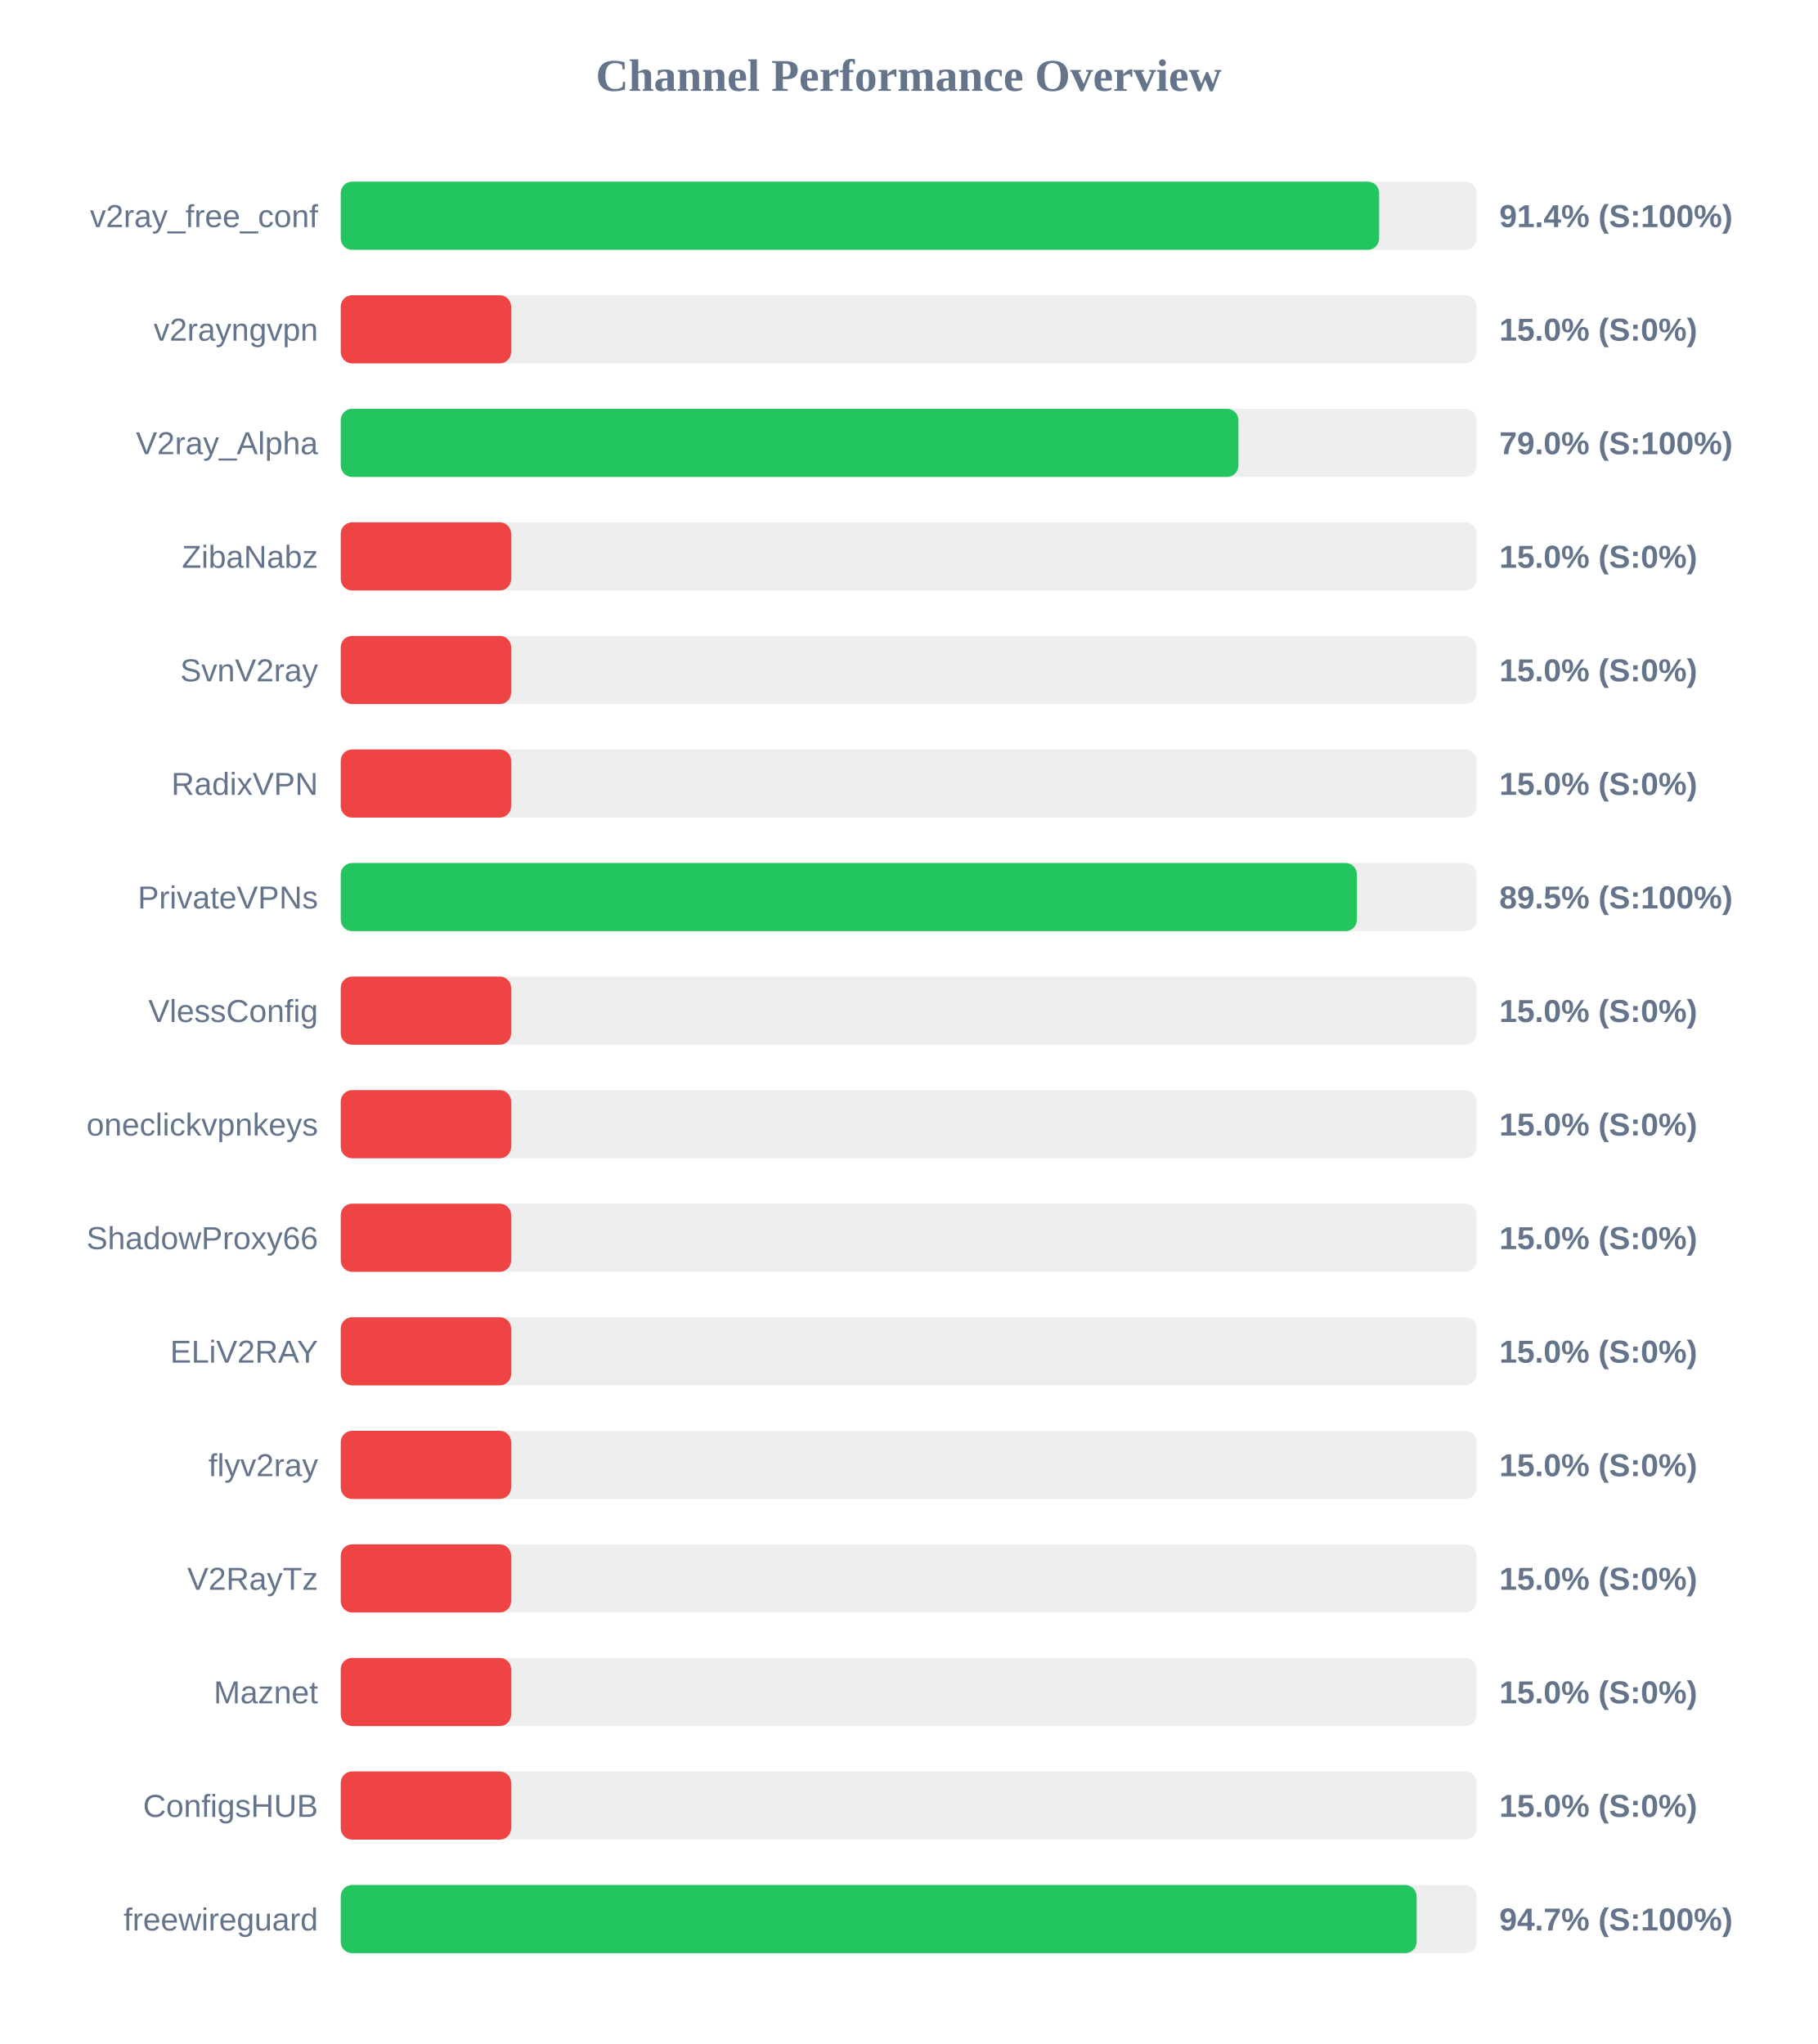
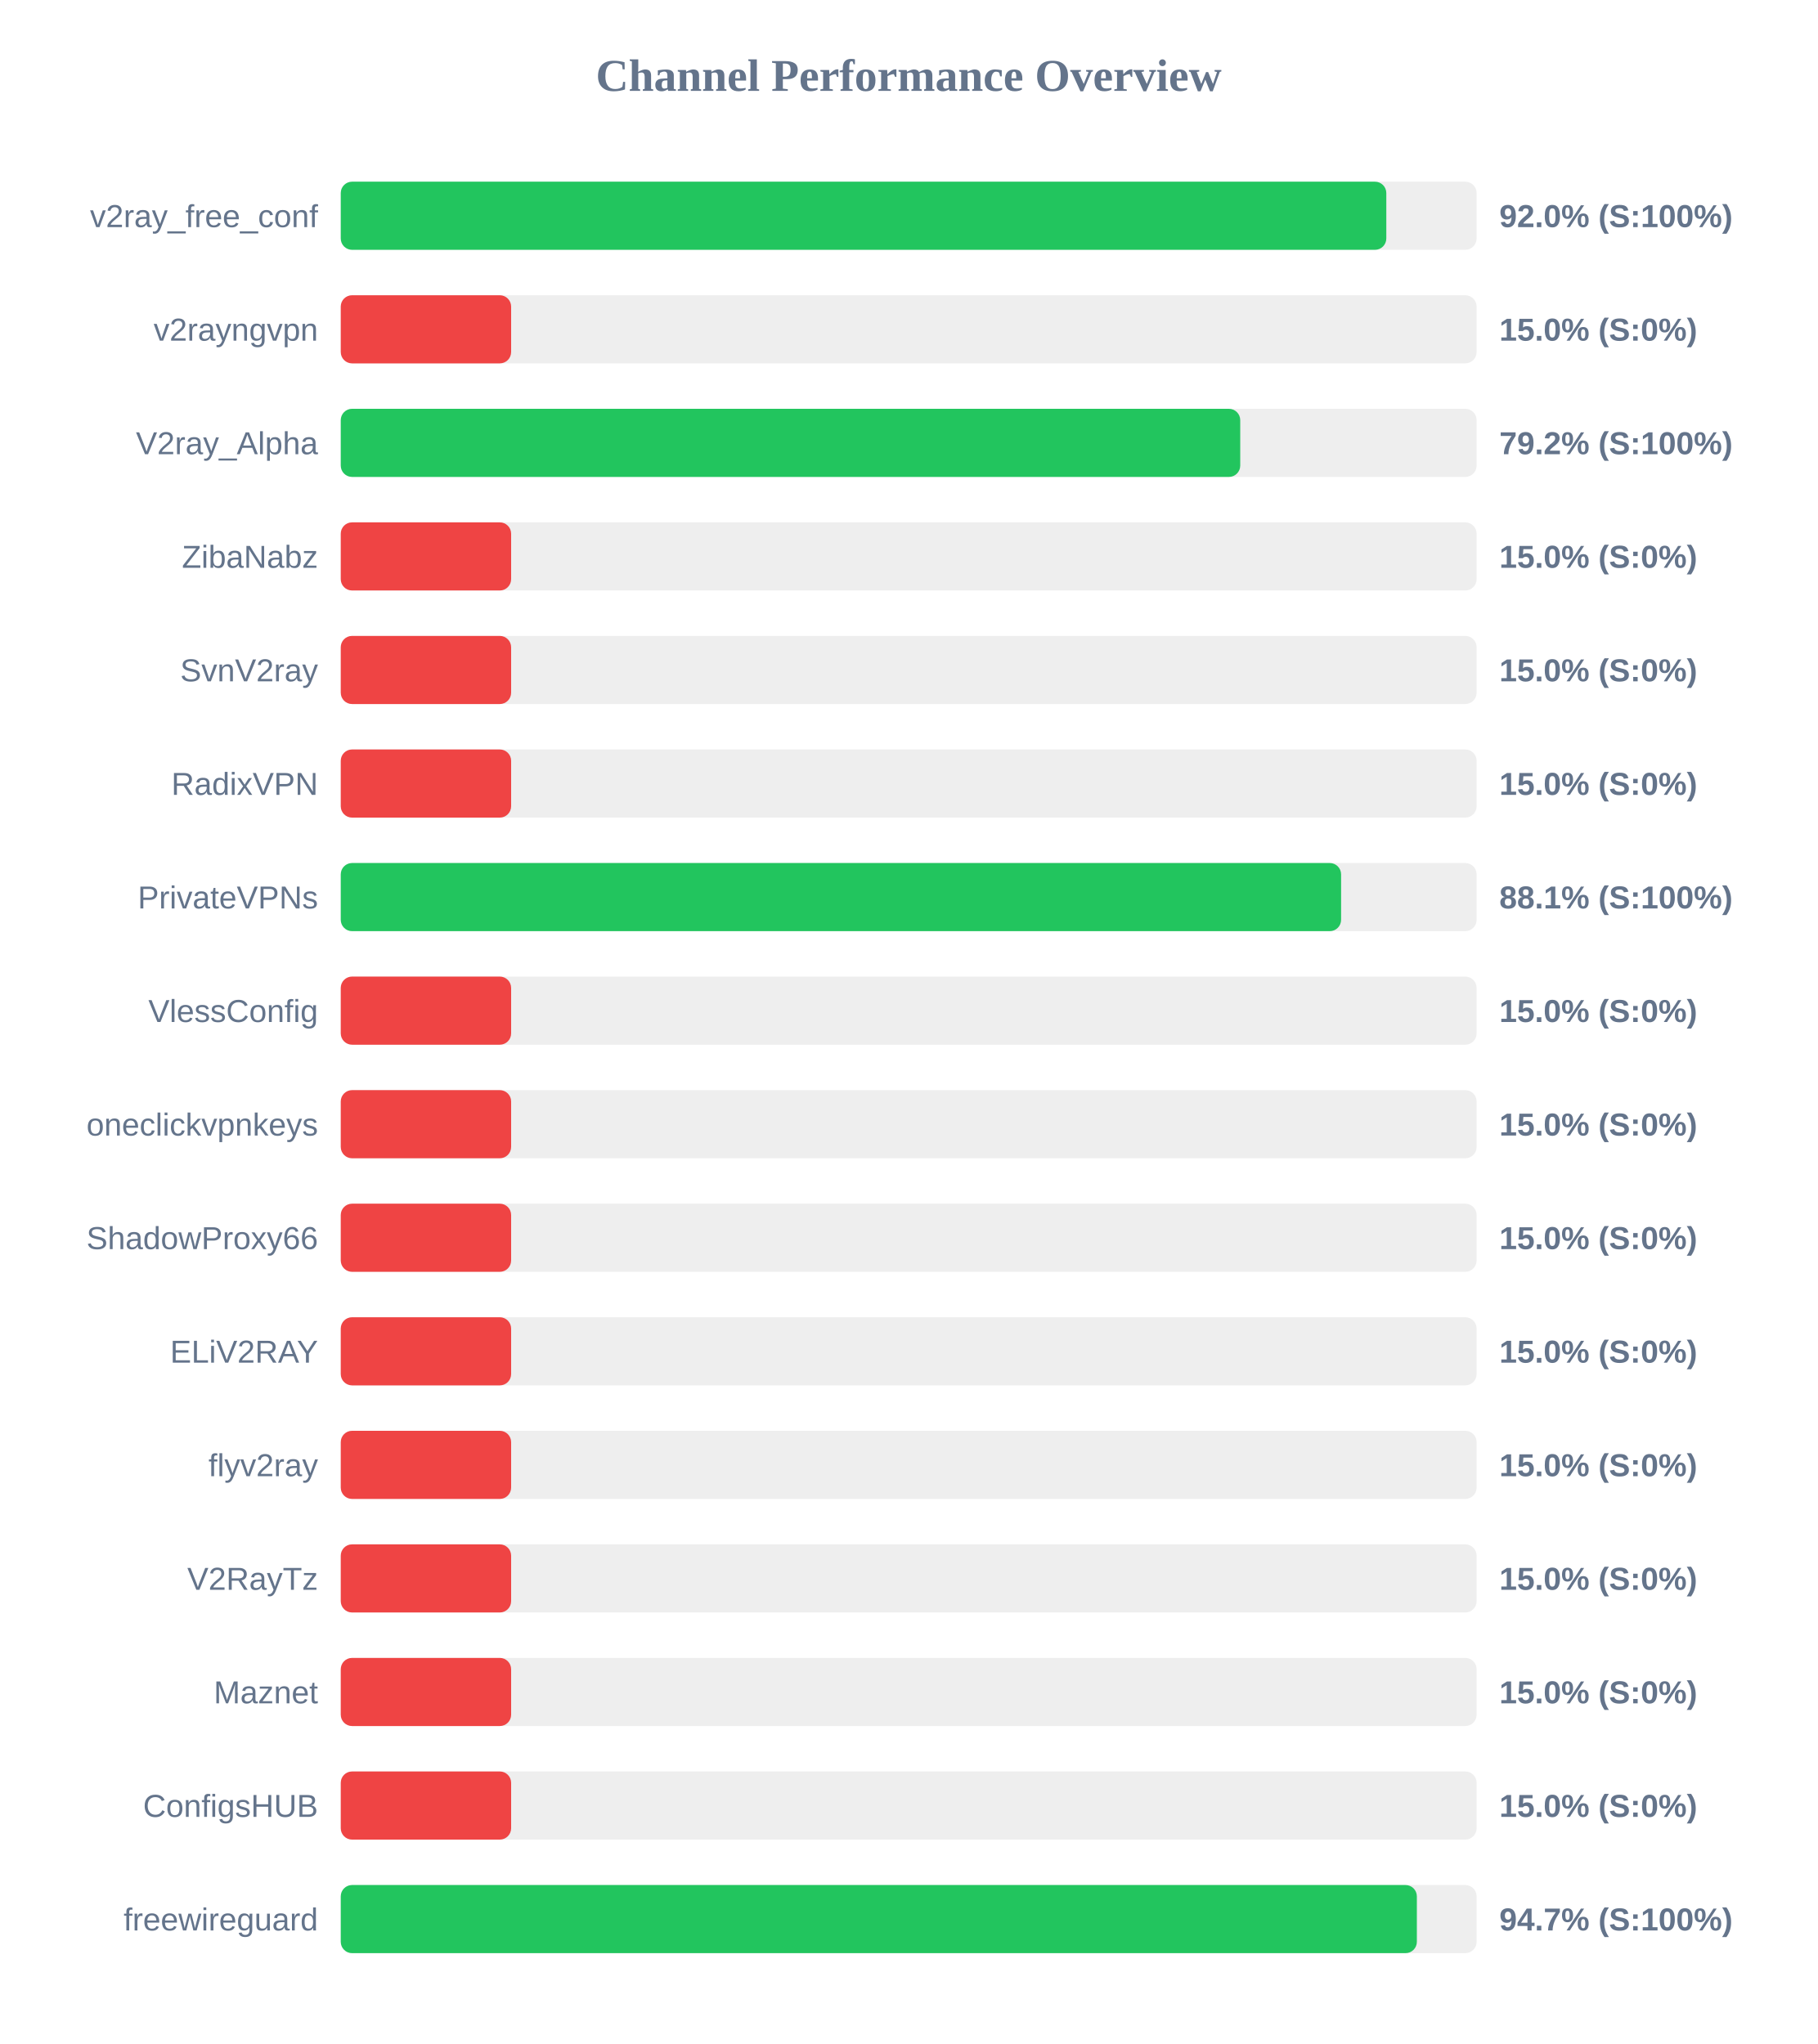
<svg xmlns="http://www.w3.org/2000/svg" width="800" height="900" version="1.1">
  <style>
        .row { font: 14px Arial; fill: #64748b; }
        .score { font: bold 14px Arial; fill: #64748b; }
    </style>
  <text x="400" y="40" text-anchor="middle" font-size="20px" font-weight="bold" fill="#64748b">Channel Performance Overview</text>
  <rect x="150" y="80" width="500" height="30" fill="#eee" rx="5" />
-   <rect x="150" y="80" width="457.1" height="30" fill="#22c55e" rx="5" />
+   <rect x="150" y="80" width="460.25" height="30" fill="#22c55e" rx="5" />
  <text x="140" y="100" text-anchor="end" class="row">v2ray_free_conf</text>
-   <text x="660" y="100" text-anchor="start" class="score">91.4% (S:100%)</text>
+   <text x="660" y="100" text-anchor="start" class="score">92.0% (S:100%)</text>
  <rect x="150" y="130" width="500" height="30" fill="#eee" rx="5" />
  <rect x="150" y="130" width="75.0" height="30" fill="#ef4444" rx="5" />
  <text x="140" y="150" text-anchor="end" class="row">v2rayngvpn</text>
  <text x="660" y="150" text-anchor="start" class="score">15.0% (S:0%)</text>
  <rect x="150" y="180" width="500" height="30" fill="#eee" rx="5" />
-   <rect x="150" y="180" width="395.15" height="30" fill="#22c55e" rx="5" />
+   <rect x="150" y="180" width="395.95" height="30" fill="#22c55e" rx="5" />
  <text x="140" y="200" text-anchor="end" class="row">V2ray_Alpha</text>
-   <text x="660" y="200" text-anchor="start" class="score">79.0% (S:100%)</text>
+   <text x="660" y="200" text-anchor="start" class="score">79.2% (S:100%)</text>
  <rect x="150" y="230" width="500" height="30" fill="#eee" rx="5" />
  <rect x="150" y="230" width="75.0" height="30" fill="#ef4444" rx="5" />
  <text x="140" y="250" text-anchor="end" class="row">ZibaNabz</text>
  <text x="660" y="250" text-anchor="start" class="score">15.0% (S:0%)</text>
  <rect x="150" y="280" width="500" height="30" fill="#eee" rx="5" />
  <rect x="150" y="280" width="75.0" height="30" fill="#ef4444" rx="5" />
  <text x="140" y="300" text-anchor="end" class="row">SvnV2ray</text>
  <text x="660" y="300" text-anchor="start" class="score">15.0% (S:0%)</text>
  <rect x="150" y="330" width="500" height="30" fill="#eee" rx="5" />
  <rect x="150" y="330" width="75.0" height="30" fill="#ef4444" rx="5" />
  <text x="140" y="350" text-anchor="end" class="row">RadixVPN</text>
  <text x="660" y="350" text-anchor="start" class="score">15.0% (S:0%)</text>
  <rect x="150" y="380" width="500" height="30" fill="#eee" rx="5" />
-   <rect x="150" y="380" width="447.3" height="30" fill="#22c55e" rx="5" />
+   <rect x="150" y="380" width="440.35" height="30" fill="#22c55e" rx="5" />
  <text x="140" y="400" text-anchor="end" class="row">PrivateVPNs</text>
-   <text x="660" y="400" text-anchor="start" class="score">89.5% (S:100%)</text>
+   <text x="660" y="400" text-anchor="start" class="score">88.1% (S:100%)</text>
  <rect x="150" y="430" width="500" height="30" fill="#eee" rx="5" />
  <rect x="150" y="430" width="75.0" height="30" fill="#ef4444" rx="5" />
  <text x="140" y="450" text-anchor="end" class="row">VlessConfig</text>
  <text x="660" y="450" text-anchor="start" class="score">15.0% (S:0%)</text>
  <rect x="150" y="480" width="500" height="30" fill="#eee" rx="5" />
  <rect x="150" y="480" width="75.0" height="30" fill="#ef4444" rx="5" />
  <text x="140" y="500" text-anchor="end" class="row">oneclickvpnkeys</text>
  <text x="660" y="500" text-anchor="start" class="score">15.0% (S:0%)</text>
  <rect x="150" y="530" width="500" height="30" fill="#eee" rx="5" />
  <rect x="150" y="530" width="75.0" height="30" fill="#ef4444" rx="5" />
  <text x="140" y="550" text-anchor="end" class="row">ShadowProxy66</text>
  <text x="660" y="550" text-anchor="start" class="score">15.0% (S:0%)</text>
  <rect x="150" y="580" width="500" height="30" fill="#eee" rx="5" />
  <rect x="150" y="580" width="75.0" height="30" fill="#ef4444" rx="5" />
  <text x="140" y="600" text-anchor="end" class="row">ELiV2RAY</text>
  <text x="660" y="600" text-anchor="start" class="score">15.0% (S:0%)</text>
  <rect x="150" y="630" width="500" height="30" fill="#eee" rx="5" />
  <rect x="150" y="630" width="75.0" height="30" fill="#ef4444" rx="5" />
  <text x="140" y="650" text-anchor="end" class="row">flyv2ray</text>
  <text x="660" y="650" text-anchor="start" class="score">15.0% (S:0%)</text>
  <rect x="150" y="680" width="500" height="30" fill="#eee" rx="5" />
  <rect x="150" y="680" width="75.0" height="30" fill="#ef4444" rx="5" />
  <text x="140" y="700" text-anchor="end" class="row">V2RayTz</text>
  <text x="660" y="700" text-anchor="start" class="score">15.0% (S:0%)</text>
  <rect x="150" y="730" width="500" height="30" fill="#eee" rx="5" />
  <rect x="150" y="730" width="75.0" height="30" fill="#ef4444" rx="5" />
  <text x="140" y="750" text-anchor="end" class="row">Maznet</text>
  <text x="660" y="750" text-anchor="start" class="score">15.0% (S:0%)</text>
  <rect x="150" y="780" width="500" height="30" fill="#eee" rx="5" />
  <rect x="150" y="780" width="75.0" height="30" fill="#ef4444" rx="5" />
  <text x="140" y="800" text-anchor="end" class="row">ConfigsHUB</text>
  <text x="660" y="800" text-anchor="start" class="score">15.0% (S:0%)</text>
  <rect x="150" y="830" width="500" height="30" fill="#eee" rx="5" />
-   <rect x="150" y="830" width="473.6" height="30" fill="#22c55e" rx="5" />
+   <rect x="150" y="830" width="473.7" height="30" fill="#22c55e" rx="5" />
  <text x="140" y="850" text-anchor="end" class="row">freewireguard</text>
  <text x="660" y="850" text-anchor="start" class="score">94.7% (S:100%)</text>
</svg>
